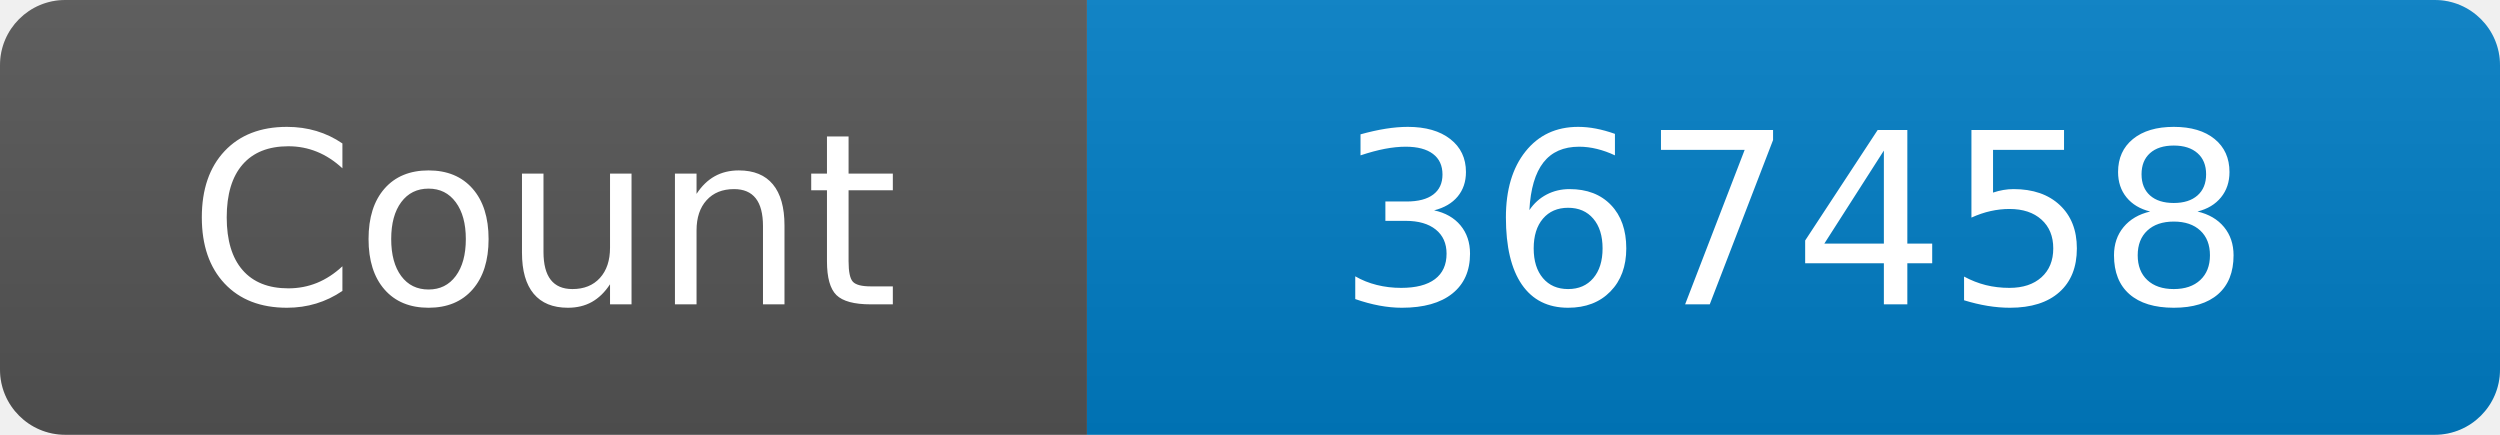
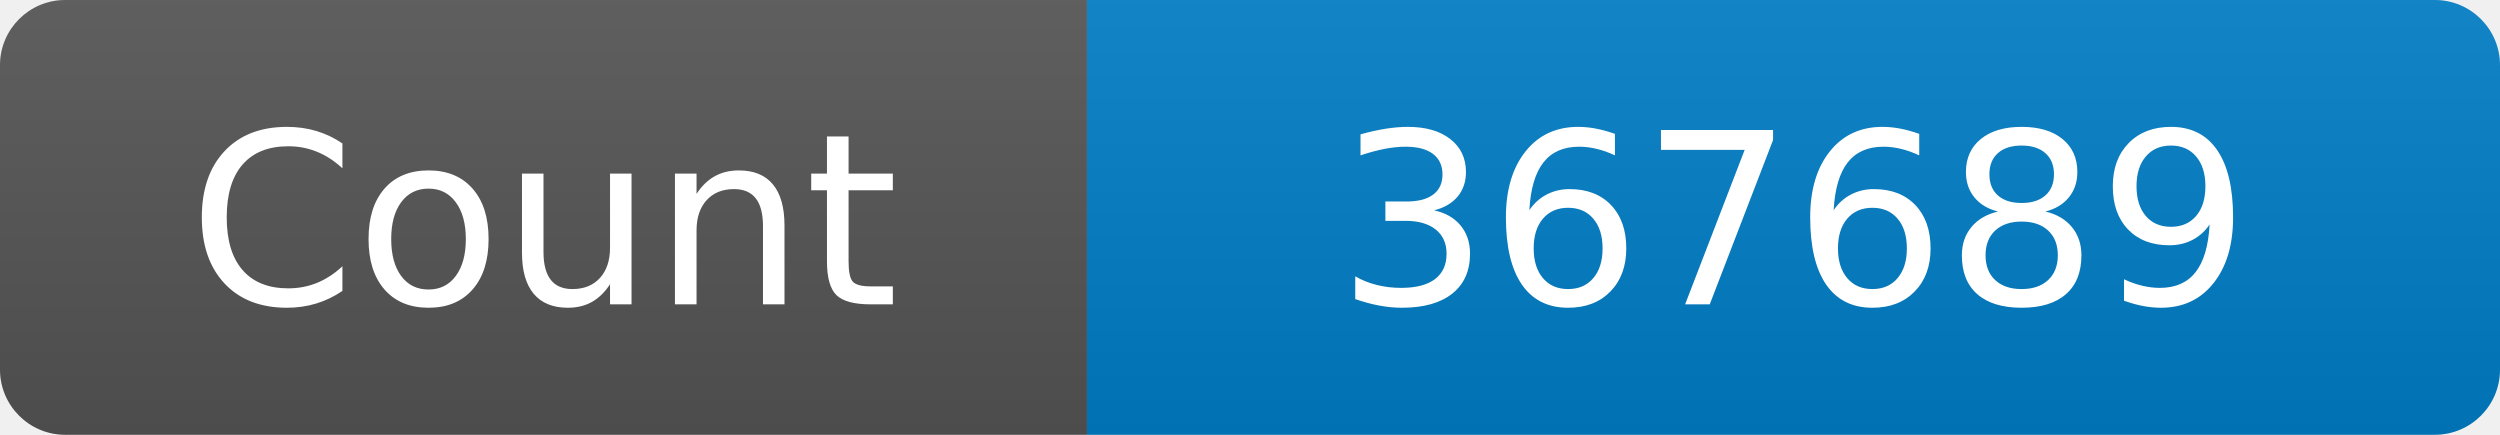
<svg xmlns="http://www.w3.org/2000/svg" width="115" height="20" role="img" aria-label="Maintained?: yes">
  <linearGradient id="s" x2="0" y2="100%">
    <stop offset="0" stop-color="#bbb" stop-opacity=".1" />
    <stop offset="1" stop-opacity=".1" />
  </linearGradient>
  <clipPath id="r">
    <rect width="115" height="20" rx="3" fill="#fff" />
  </clipPath>
  <g clip-path="url(#r)">
    <rect width="50" height="20" fill="#555" />
    <rect x="50" width="160" height="20" fill="#007ec6" />
    <rect width="115" height="20" fill="url(#s)" />
  </g>
  <g fill="#fff" text-anchor="middle" font-family="Verdana,Geneva,DejaVu Sans,sans-serif" font-size="110">
    <text x="250" y="140" transform="scale(.1)" fill="#fff">Count</text>
-     <text x="825" y="140" transform="scale(.1)" fill="#fff">367458</text>
+     <text x="825" y="140" transform="scale(.1)" fill="#fff">367689</text>
  </g>
</svg>
